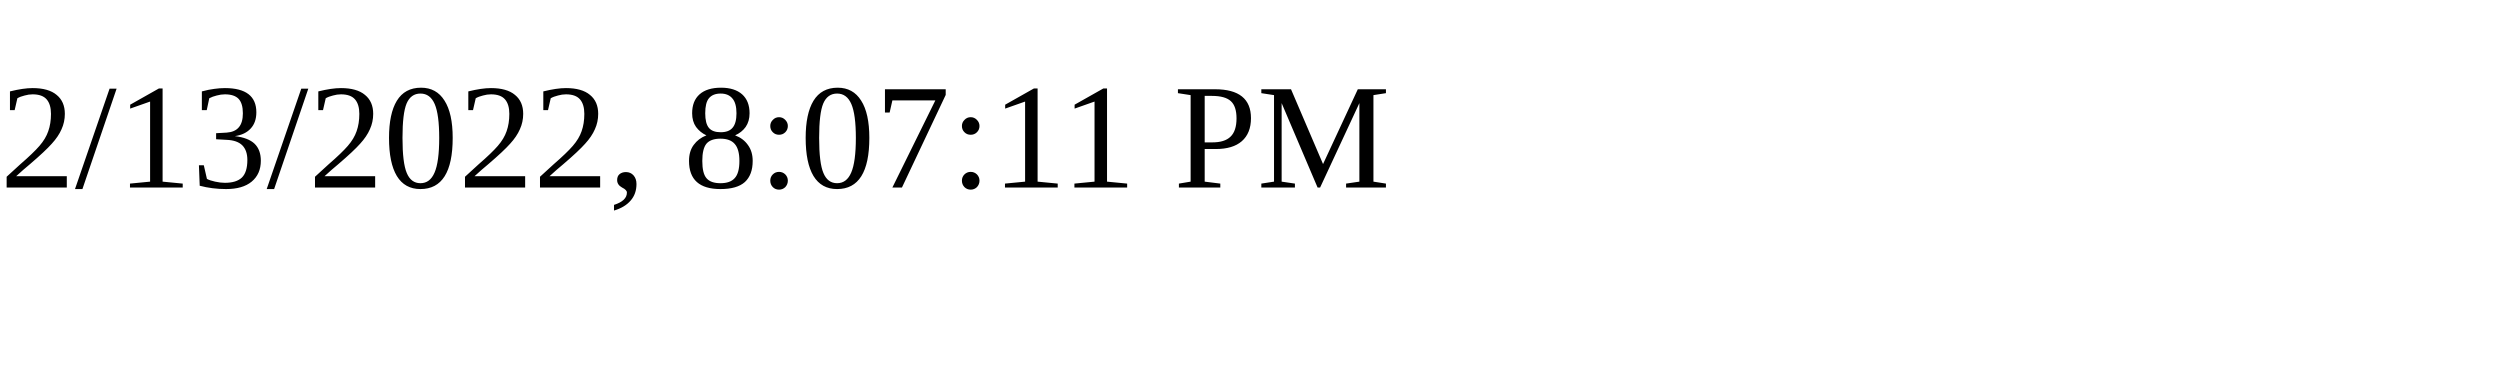
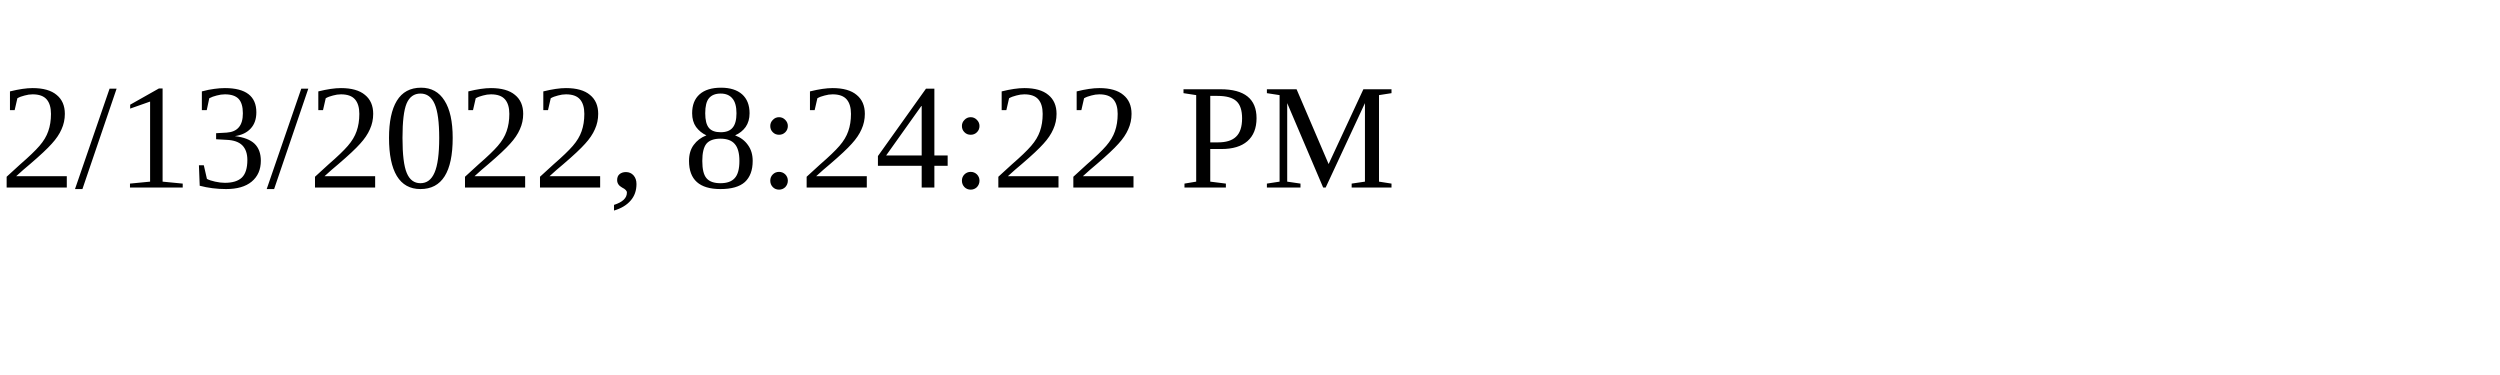
<svg xmlns="http://www.w3.org/2000/svg" height="30" width="200">
-   <text x="0" y="15">2/13/2022, 8:07:11 PM</text>
+   <text x="0" y="15">2/13/2022, 8:24:22 PM</text>
</svg>
